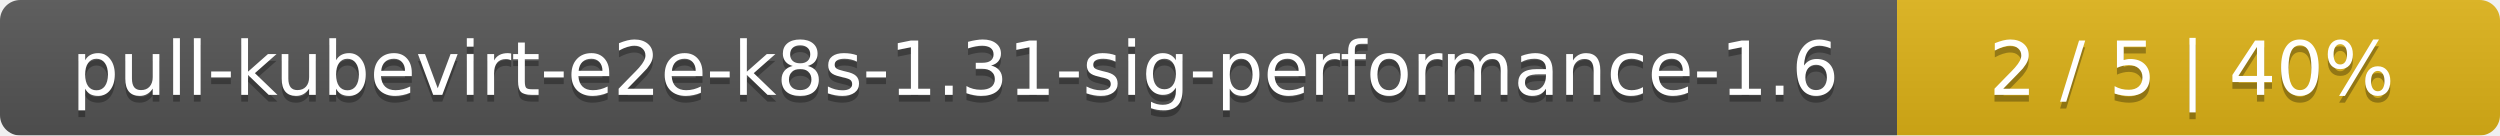
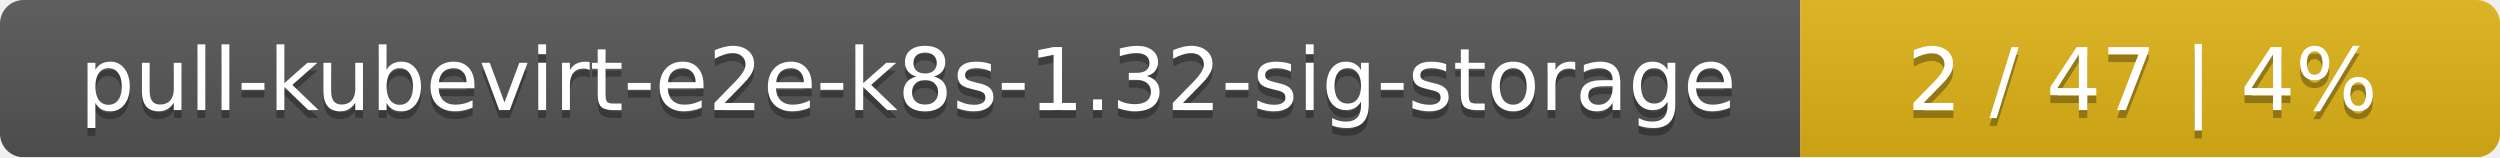
- <svg xmlns="http://www.w3.org/2000/svg" width="369" height="20">
+ <svg xmlns="http://www.w3.org/2000/svg" width="318" height="20">
  <linearGradient id="smooth" x2="0" y2="100%">
    <stop offset="0" stop-color="#bbb" stop-opacity=".1" />
    <stop offset="1" stop-opacity=".1" />
  </linearGradient>
  <mask id="round">
-     <rect width="369" height="20" rx="3" fill="#fff" />
+     <rect width="318" height="20" rx="3" fill="#fff" />
  </mask>
  <g mask="url(#round)">
-     <rect width="280" height="20" fill="#555" />
-     <rect x="280" width="89" height="20" fill="#dfb317" />
-     <rect width="369" height="20" fill="url(#smooth)" />
+     <rect width="229" height="20" fill="#555" />
+     <rect x="229" width="89" height="20" fill="#dfb317" />
+     <rect width="318" height="20" fill="url(#smooth)" />
  </g>
  <g fill="#fff" text-anchor="middle" font-family="DejaVu Sans,Verdana,Geneva,sans-serif" font-size="11">
-     <text x="141" y="15" fill="#010101" fill-opacity=".3">pull-kubevirt-e2e-k8s-1.31-sig-performance-1.6</text>
-     <text x="141" y="14">pull-kubevirt-e2e-k8s-1.31-sig-performance-1.6</text>
-     <text x="323.5" y="15" fill="#010101" fill-opacity=".3">2 / 5    |    40%</text>
-     <text x="323.5" y="14">2 / 5    |    40%</text>
+     <text x="115.5" y="15" fill="#010101" fill-opacity=".3">pull-kubevirt-e2e-k8s-1.32-sig-storage</text>
+     <text x="115.5" y="14">pull-kubevirt-e2e-k8s-1.32-sig-storage</text>
+     <text x="272.5" y="15" fill="#010101" fill-opacity=".3">2 / 47    |    4%</text>
+     <text x="272.5" y="14">2 / 47    |    4%</text>
  </g>
</svg>
